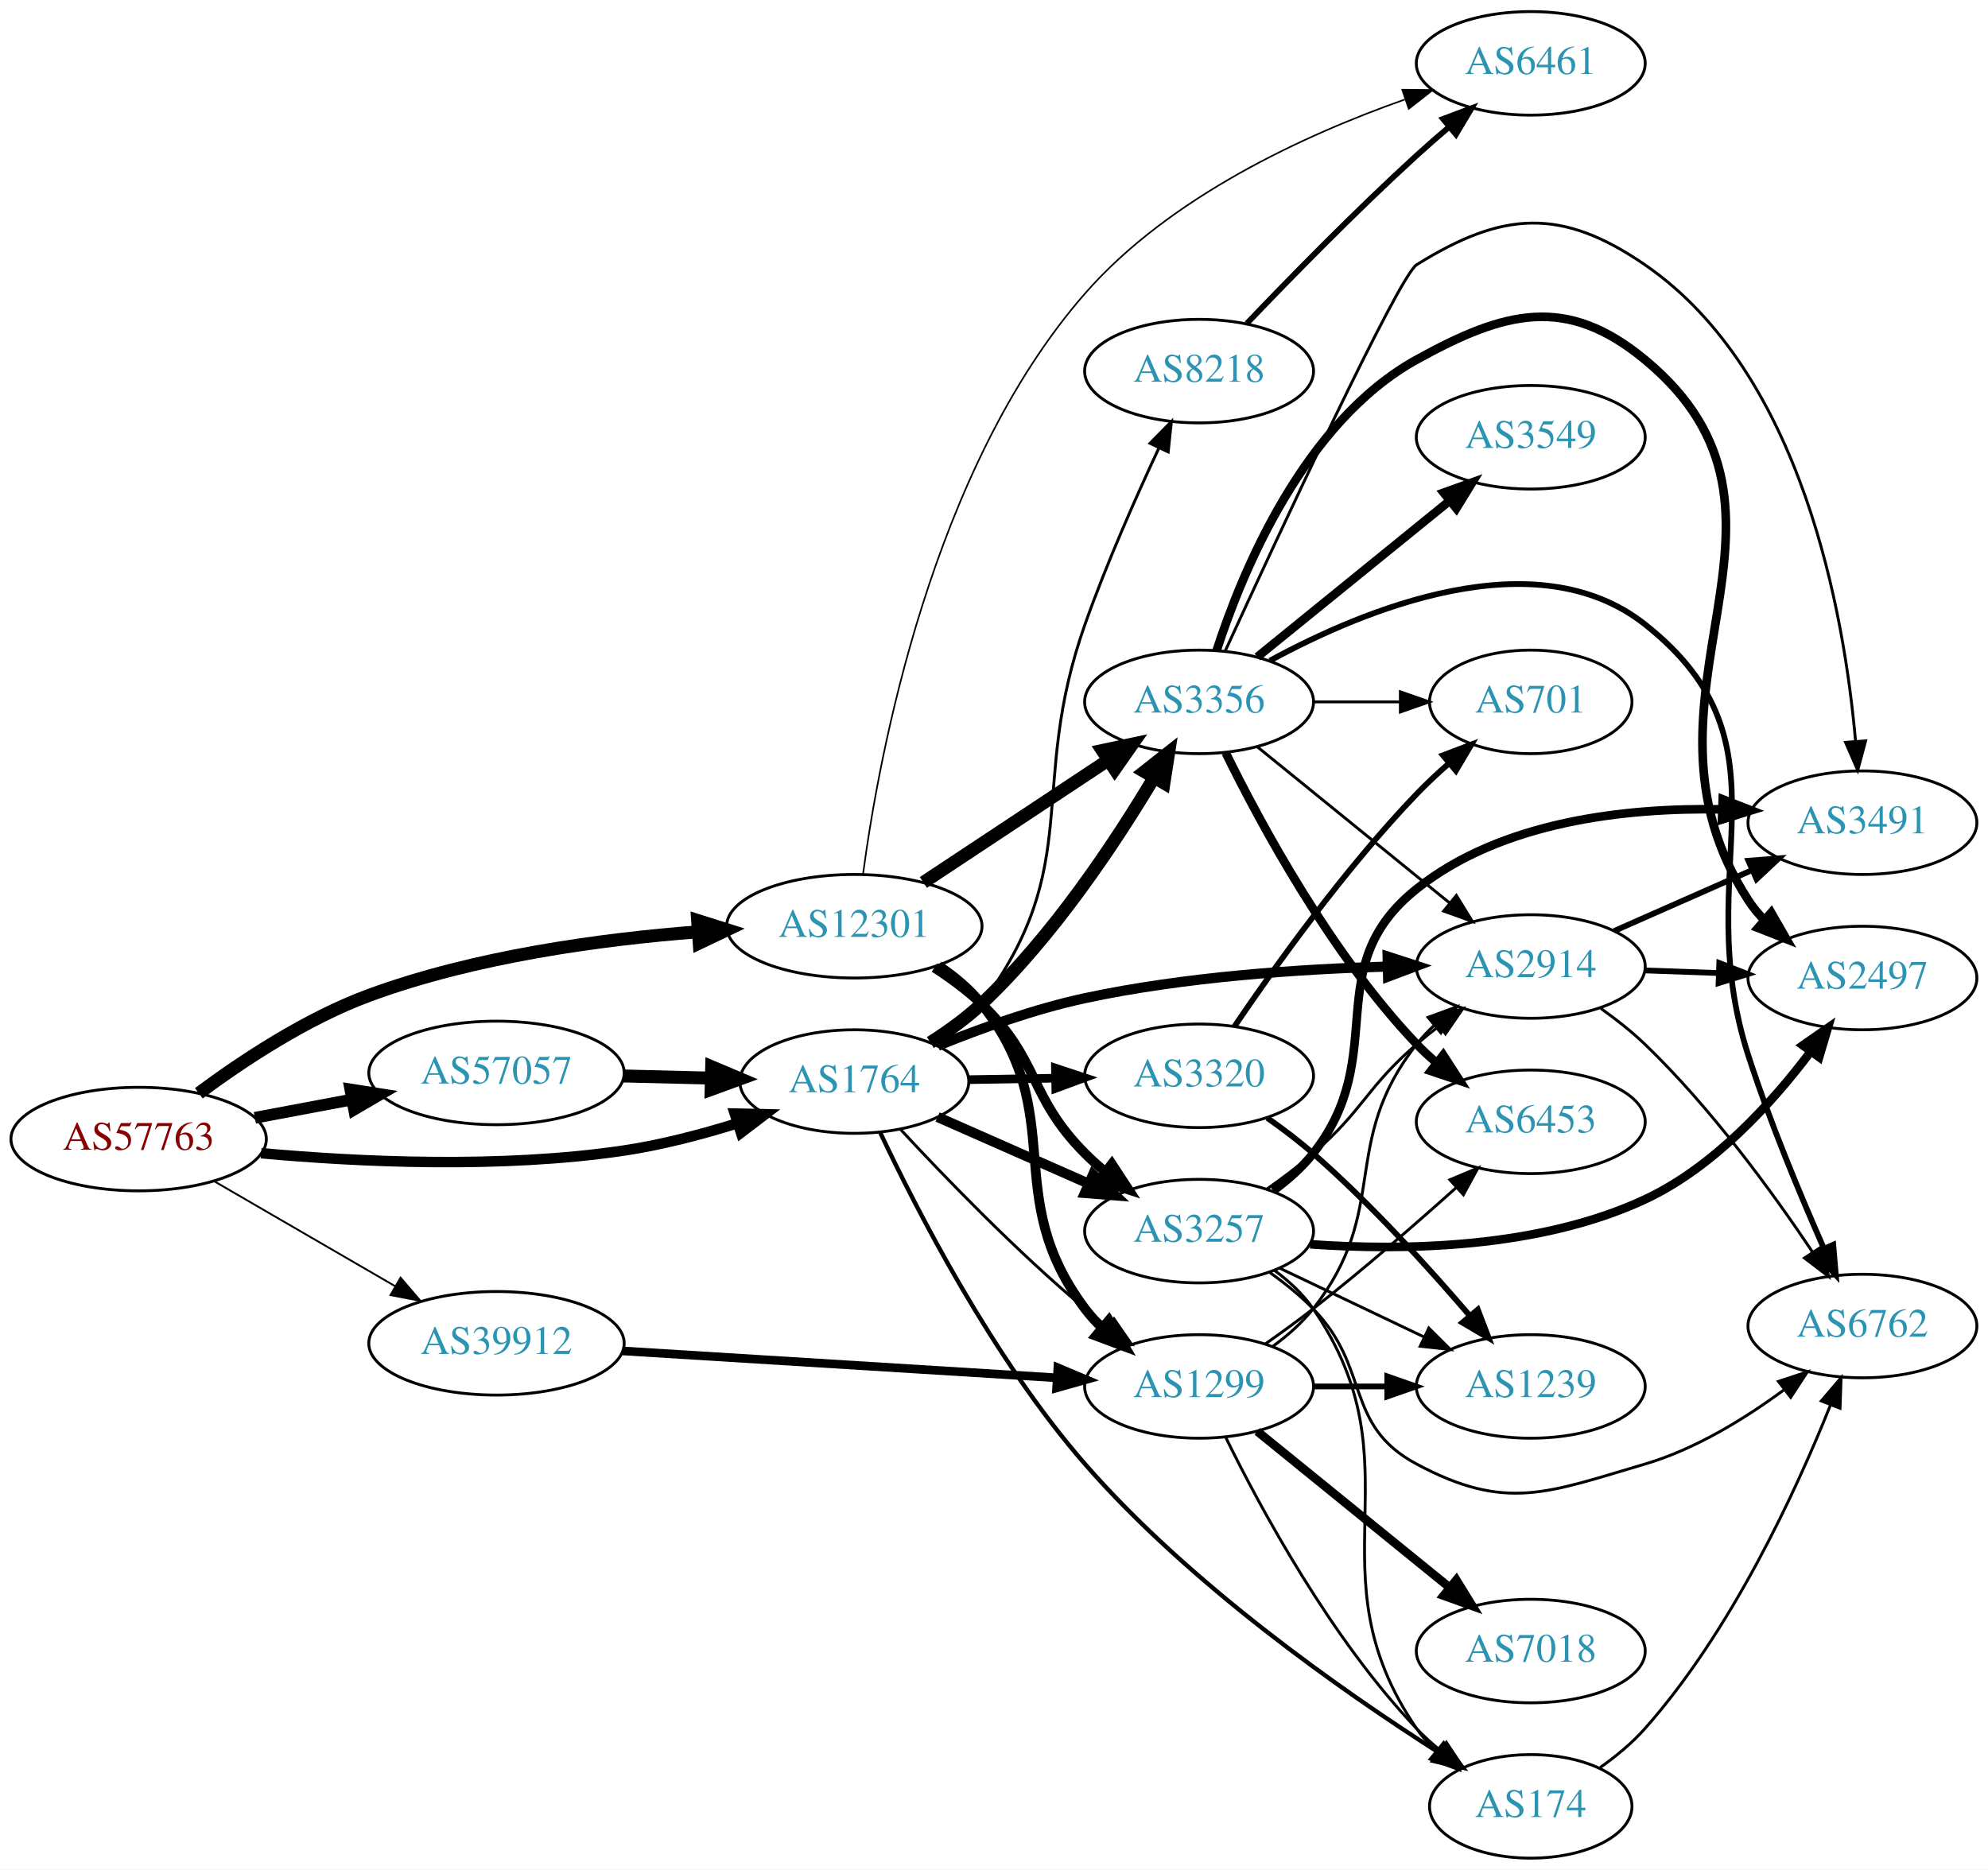
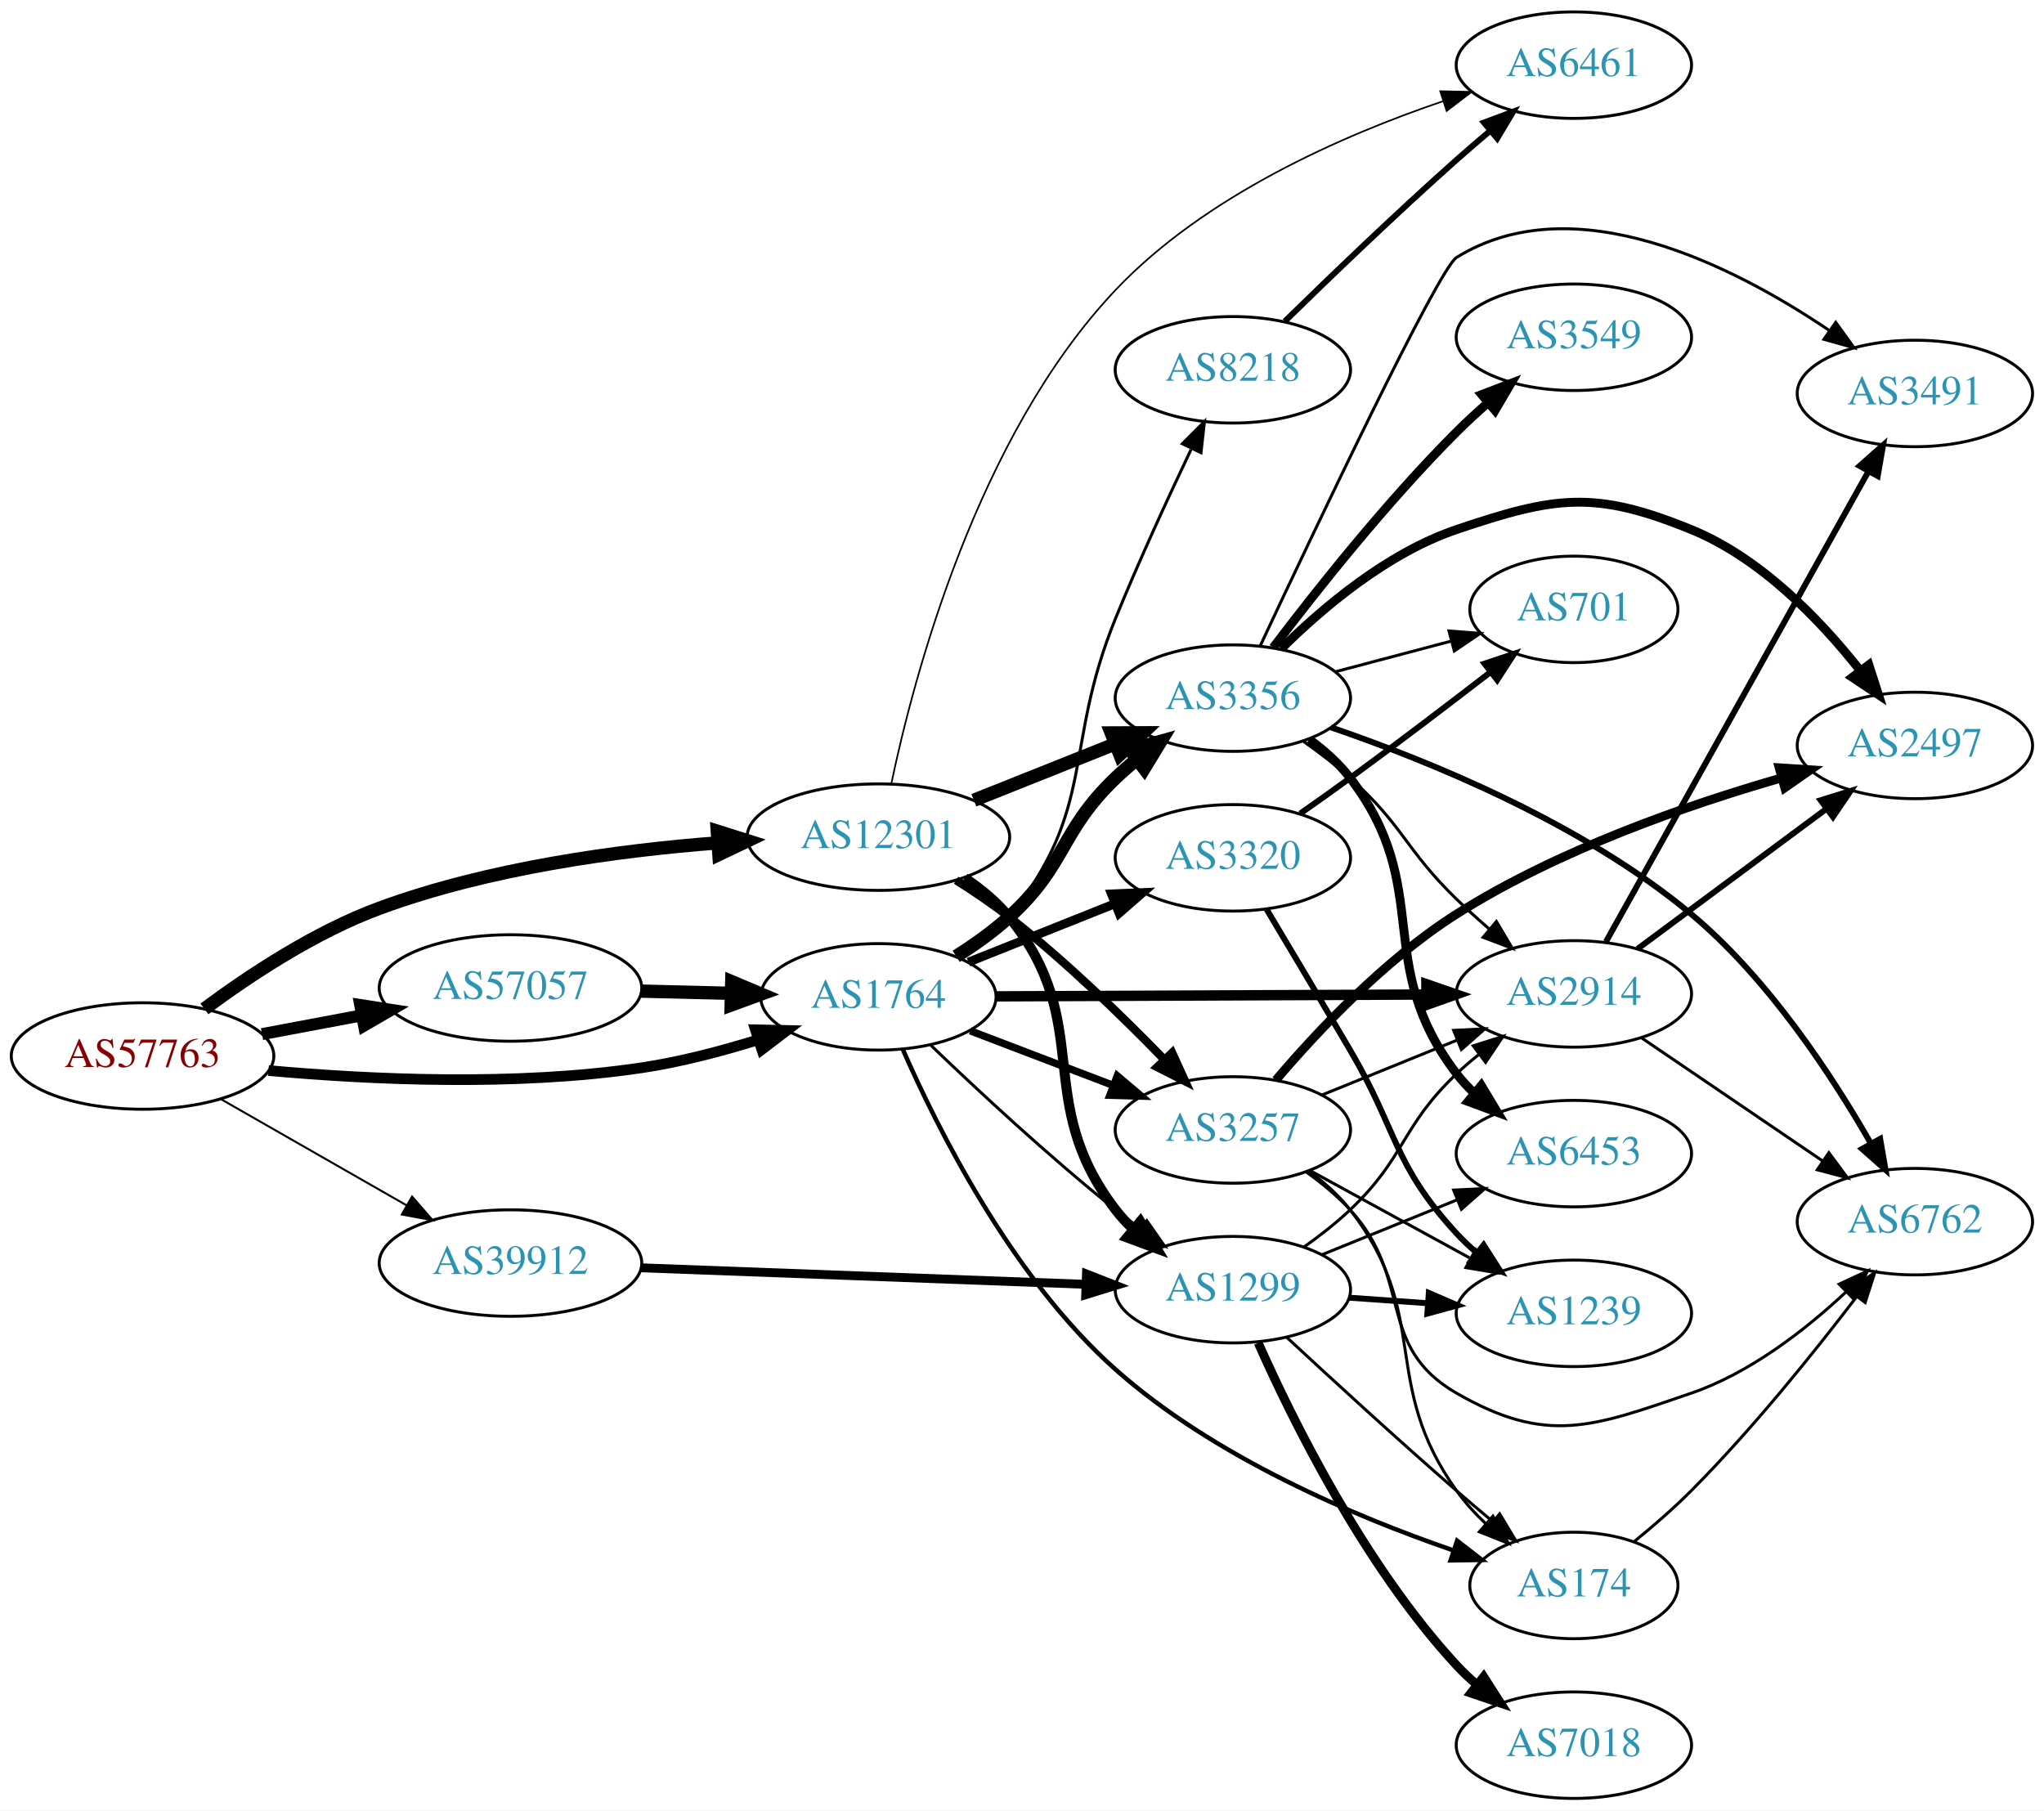
- <svg xmlns="http://www.w3.org/2000/svg" xmlns:xlink="http://www.w3.org/1999/xlink" width="691pt" height="650pt" viewBox="0.00 0.00 691.06 650.00">
-   <g id="graph0" class="graph" transform="scale(1 1) rotate(0) translate(4 646)">
-     <polygon fill="white" stroke="none" points="-4,4 -4,-646 687.055,-646 687.055,4 -4,4" />
+ <svg xmlns="http://www.w3.org/2000/svg" xmlns:xlink="http://www.w3.org/1999/xlink" width="691pt" height="612pt" viewBox="0.00 0.00 691.06 612.00">
+   <g id="graph0" class="graph" transform="scale(1 1) rotate(0) translate(4 608)">
+     <polygon fill="white" stroke="none" points="-4,4 -4,-608 687.055,-608 687.055,4 -4,4" />
    <g id="node1" class="node">
      <g id="a_node1">
        <a xlink:href="/asn/57763" xlink:title="AS57763 ~ SelfNet Internet Ges.m.b.H. [AT]">
-           <ellipse fill="#ffffff" stroke="black" cx="44.196" cy="-250" rx="44.393" ry="18" />
-           <text text-anchor="middle" x="44.196" y="-246.3" font-family="Times,serif" font-size="14.00" fill="#880000">AS57763</text>
+           <ellipse fill="#ffffff" stroke="black" cx="44.196" cy="-251" rx="44.393" ry="18" />
+           <text text-anchor="middle" x="44.196" y="-247.3" font-family="Times,serif" font-size="14.00" fill="#880000">AS57763</text>
        </a>
      </g>
    </g>
    <g id="node2" class="node">
      <g id="a_node2">
        <a xlink:href="/asn/1764" xlink:title="AS1764 ~ NEXTLAYER-AS [AT]">
-           <ellipse fill="#ffffff" stroke="black" cx="292.98" cy="-270" rx="39.794" ry="18" />
-           <text text-anchor="middle" x="292.98" y="-266.3" font-family="Times,serif" font-size="14.00" fill="#2c94b3">AS1764</text>
+           <ellipse fill="#ffffff" stroke="black" cx="292.98" cy="-271" rx="39.794" ry="18" />
+           <text text-anchor="middle" x="292.98" y="-267.3" font-family="Times,serif" font-size="14.00" fill="#2c94b3">AS1764</text>
        </a>
      </g>
    </g>
    <g id="edge1" class="edge">
-       <path fill="none" stroke="black" stroke-width="3.643" d="M86.761,-245.094C120.821,-242.009 170.177,-239.686 212.784,-246 225.904,-247.944 239.861,-251.608 252.345,-255.497" />
-       <polygon fill="black" stroke="black" stroke-width="3.643" points="251.404,-258.872 261.997,-258.636 253.57,-252.215 251.404,-258.872" />
+       <path fill="none" stroke="black" stroke-width="3.6" d="M86.761,-246.094C120.821,-243.009 170.177,-240.686 212.784,-247 225.904,-248.944 239.861,-252.608 252.345,-256.497" />
+       <polygon fill="black" stroke="black" stroke-width="3.6" points="251.404,-259.872 261.997,-259.636 253.57,-253.215 251.404,-259.872" />
    </g>
    <g id="node3" class="node">
      <g id="a_node3">
        <a xlink:href="/asn/12301" xlink:title="AS12301 ~ Invitech ICT Services Kft. [HU]">
-           <ellipse fill="#ffffff" stroke="black" cx="292.98" cy="-324" rx="44.393" ry="18" />
-           <text text-anchor="middle" x="292.98" y="-320.3" font-family="Times,serif" font-size="14.00" fill="#2c94b3">AS12301</text>
+           <ellipse fill="#ffffff" stroke="black" cx="292.98" cy="-325" rx="44.393" ry="18" />
+           <text text-anchor="middle" x="292.98" y="-321.3" font-family="Times,serif" font-size="14.00" fill="#2c94b3">AS12301</text>
        </a>
      </g>
    </g>
    <g id="edge2" class="edge">
-       <path fill="none" stroke="black" stroke-width="4.5" d="M65.111,-265.931C80.417,-277.308 102.571,-291.968 124.392,-300 161.138,-313.525 205.023,-319.473 238.666,-322.067" />
-       <polygon fill="black" stroke="black" stroke-width="4.5" points="238.509,-326.003 248.759,-322.769 239.056,-318.147 238.509,-326.003" />
+       <path fill="none" stroke="black" stroke-width="4.5" d="M65.111,-266.931C80.417,-278.308 102.571,-292.968 124.392,-301 161.138,-314.525 205.023,-320.473 238.666,-323.067" />
+       <polygon fill="black" stroke="black" stroke-width="4.5" points="238.509,-327.003 248.759,-323.769 239.056,-319.147 238.509,-327.003" />
    </g>
    <g id="node4" class="node">
      <g id="a_node4">
        <a xlink:href="/asn/39912" xlink:title="AS39912 ~ oja.at GmbH [AT]">
-           <ellipse fill="#ffffff" stroke="black" cx="168.588" cy="-179" rx="44.393" ry="18" />
-           <text text-anchor="middle" x="168.588" y="-175.3" font-family="Times,serif" font-size="14.00" fill="#2c94b3">AS39912</text>
+           <ellipse fill="#ffffff" stroke="black" cx="168.588" cy="-181" rx="44.393" ry="18" />
+           <text text-anchor="middle" x="168.588" y="-177.3" font-family="Times,serif" font-size="14.00" fill="#2c94b3">AS39912</text>
        </a>
      </g>
    </g>
    <g id="edge3" class="edge">
-       <path fill="none" stroke="black" stroke-width="0.643" d="M70.259,-235.461C88.454,-224.906 113.287,-210.5 133.315,-198.882" />
-       <polygon fill="black" stroke="black" stroke-width="0.643" points="135.244,-201.809 142.138,-193.764 131.732,-195.754 135.244,-201.809" />
+       <path fill="none" stroke="black" stroke-width="0.675" d="M70.556,-236.496C88.772,-226.078 113.528,-211.919 133.475,-200.51" />
+       <polygon fill="black" stroke="black" stroke-width="0.675" points="135.318,-203.488 142.261,-195.485 131.843,-197.412 135.318,-203.488" />
    </g>
    <g id="node5" class="node">
      <g id="a_node5">
        <a xlink:href="/asn/57057" xlink:title="AS57057 ~ AVALON Computersystem Ges.m.b.H. [AT]">
-           <ellipse fill="#ffffff" stroke="black" cx="168.588" cy="-273" rx="44.393" ry="18" />
-           <text text-anchor="middle" x="168.588" y="-269.3" font-family="Times,serif" font-size="14.00" fill="#2c94b3">AS57057</text>
+           <ellipse fill="#ffffff" stroke="black" cx="168.588" cy="-274" rx="44.393" ry="18" />
+           <text text-anchor="middle" x="168.588" y="-270.3" font-family="Times,serif" font-size="14.00" fill="#2c94b3">AS57057</text>
        </a>
      </g>
    </g>
    <g id="edge4" class="edge">
-       <path fill="none" stroke="black" stroke-width="4.071" d="M84.595,-257.404C95.296,-259.415 107.019,-261.618 118.196,-263.718" />
-       <polygon fill="black" stroke="black" stroke-width="4.071" points="117.777,-267.264 128.263,-265.61 119.093,-260.262 117.777,-267.264" />
+       <path fill="none" stroke="black" stroke-width="4.05" d="M84.595,-258.404C95.296,-260.415 107.019,-262.618 118.196,-264.718" />
+       <polygon fill="black" stroke="black" stroke-width="4.05" points="117.78,-268.246 128.263,-266.61 119.089,-261.28 117.78,-268.246" />
    </g>
    <g id="node6" class="node">
      <g id="a_node6">
-         <a xlink:href="/asn/174" xlink:title="AS174 ~ Cogent Communications [US]">
-           <ellipse fill="#ffffff" stroke="black" cx="528.116" cy="-18" rx="35.194" ry="18" />
-           <text text-anchor="middle" x="528.116" y="-14.3" font-family="Times,serif" font-size="14.00" fill="#2c94b3">AS174</text>
+         <a xlink:href="/asn/3356" xlink:title="AS3356 ~ Level 3 Parent, LLC [US]">
+           <ellipse fill="#ffffff" stroke="black" cx="412.823" cy="-372" rx="39.794" ry="18" />
+           <text text-anchor="middle" x="412.823" y="-368.3" font-family="Times,serif" font-size="14.00" fill="#2c94b3">AS3356</text>
        </a>
      </g>
    </g>
    <g id="edge5" class="edge">
-       <path fill="none" stroke="black" stroke-width="1.5" d="M301.949,-252.326C314.563,-225.533 341.029,-173.862 373.176,-137 409.503,-95.346 462.277,-58.326 495.636,-37.033" />
-       <polygon fill="black" stroke="black" stroke-width="1.5" points="497.901,-39.742 504.5,-31.453 494.172,-33.818 497.901,-39.742" />
+       <path fill="none" stroke="black" stroke-width="4.5" d="M319.284,-284.703C325.451,-288.598 331.811,-293.121 337.176,-298 356.645,-315.701 354.168,-326.806 373.176,-345 375.338,-347.069 377.671,-349.098 380.082,-351.056" />
+       <polygon fill="black" stroke="black" stroke-width="4.5" points="378.095,-354.491 388.443,-357.394 382.852,-348.215 378.095,-354.491" />
    </g>
    <g id="node7" class="node">
      <g id="a_node7">
-         <a xlink:href="/asn/3356" xlink:title="AS3356 ~ Level 3 Parent, LLC [US]">
-           <ellipse fill="#ffffff" stroke="black" cx="412.823" cy="-402" rx="39.794" ry="18" />
-           <text text-anchor="middle" x="412.823" y="-398.3" font-family="Times,serif" font-size="14.00" fill="#2c94b3">AS3356</text>
+         <a xlink:href="/asn/8218" xlink:title="AS8218 ~ legacy Neotelecoms [FR]">
+           <ellipse fill="#ffffff" stroke="black" cx="412.823" cy="-483" rx="39.794" ry="18" />
+           <text text-anchor="middle" x="412.823" y="-479.3" font-family="Times,serif" font-size="14.00" fill="#2c94b3">AS8218</text>
        </a>
      </g>
    </g>
    <g id="edge6" class="edge">
-       <path fill="none" stroke="black" stroke-width="4.5" d="M319.405,-283.571C325.57,-287.469 331.899,-292.027 337.176,-297 361.927,-320.323 383.61,-352.982 397.138,-375.659" />
-       <polygon fill="black" stroke="black" stroke-width="4.5" points="393.808,-377.765 402.252,-384.413 400.607,-373.792 393.808,-377.765" />
+       <path fill="none" stroke="black" d="M320.871,-283.92C326.862,-287.782 332.743,-292.487 337.176,-298 367.041,-335.137 355.2,-354.866 373.176,-399 381.05,-418.329 390.894,-439.691 398.676,-456.036" />
+       <polygon fill="black" stroke="black" points="395.737,-458 403.22,-465.501 402.048,-454.971 395.737,-458" />
    </g>
    <g id="node8" class="node">
      <g id="a_node8">
-         <a xlink:href="/asn/3320" xlink:title="AS3320 ~ DTAG [DE]">
-           <ellipse fill="#ffffff" stroke="black" cx="412.823" cy="-272" rx="39.794" ry="18" />
-           <text text-anchor="middle" x="412.823" y="-268.3" font-family="Times,serif" font-size="14.00" fill="#2c94b3">AS3320</text>
+         <a xlink:href="/asn/3257" xlink:title="AS3257 ~ GTT [DE]">
+           <ellipse fill="#ffffff" stroke="black" cx="412.823" cy="-226" rx="39.794" ry="18" />
+           <text text-anchor="middle" x="412.823" y="-222.3" font-family="Times,serif" font-size="14.00" fill="#2c94b3">AS3257</text>
        </a>
      </g>
    </g>
    <g id="edge7" class="edge">
-       <path fill="none" stroke="black" stroke-width="3" d="M332.893,-270.66C342.446,-270.823 352.796,-270.998 362.759,-271.167" />
-       <polygon fill="black" stroke="black" stroke-width="3" points="362.893,-274.67 372.951,-271.34 363.012,-267.671 362.893,-274.67" />
+       <path fill="none" stroke="black" stroke-width="2.5" d="M324.022,-259.528C338.704,-253.921 356.565,-247.101 372.335,-241.079" />
+       <polygon fill="black" stroke="black" stroke-width="2.5" points="373.743,-244.288 381.836,-237.451 371.246,-237.749 373.743,-244.288" />
    </g>
    <g id="node9" class="node">
      <g id="a_node9">
-         <a xlink:href="/asn/8218" xlink:title="AS8218 ~ legacy Neotelecoms [FR]">
-           <ellipse fill="#ffffff" stroke="black" cx="412.823" cy="-517" rx="39.794" ry="18" />
-           <text text-anchor="middle" x="412.823" y="-513.3" font-family="Times,serif" font-size="14.00" fill="#2c94b3">AS8218</text>
+         <a xlink:href="/asn/2914" xlink:title="AS2914 ~ NTT America, Inc. [US]">
+           <ellipse fill="#ffffff" stroke="black" cx="528.116" cy="-272" rx="39.794" ry="18" />
+           <text text-anchor="middle" x="528.116" y="-268.3" font-family="Times,serif" font-size="14.00" fill="#2c94b3">AS2914</text>
        </a>
      </g>
    </g>
    <g id="edge8" class="edge">
-       <path fill="none" stroke="black" d="M321.173,-282.686C327.155,-286.556 332.956,-291.322 337.176,-297 373.453,-345.804 352.896,-371.672 373.176,-429 380.573,-449.908 390.707,-472.827 398.742,-490.033" />
-       <polygon fill="black" stroke="black" points="395.754,-491.901 403.193,-499.445 402.082,-488.908 395.754,-491.901" />
+       <path fill="none" stroke="black" stroke-width="3.5" d="M332.74,-271.166C372.656,-271.337 434.974,-271.605 478.246,-271.79" />
+       <polygon fill="black" stroke="black" stroke-width="3.5" points="478.249,-275.29 488.264,-271.833 478.279,-268.29 478.249,-275.29" />
    </g>
    <g id="node10" class="node">
      <g id="a_node10">
-         <a xlink:href="/asn/3257" xlink:title="AS3257 ~ GTT [DE]">
-           <ellipse fill="#ffffff" stroke="black" cx="412.823" cy="-218" rx="39.794" ry="18" />
-           <text text-anchor="middle" x="412.823" y="-214.3" font-family="Times,serif" font-size="14.00" fill="#2c94b3">AS3257</text>
+         <a xlink:href="/asn/3320" xlink:title="AS3320 ~ DTAG [DE]">
+           <ellipse fill="#ffffff" stroke="black" cx="412.823" cy="-318" rx="39.794" ry="18" />
+           <text text-anchor="middle" x="412.823" y="-314.3" font-family="Times,serif" font-size="14.00" fill="#2c94b3">AS3320</text>
        </a>
      </g>
    </g>
    <g id="edge9" class="edge">
-       <path fill="none" stroke="black" stroke-width="3.5" d="M321.907,-257.677C337.497,-250.798 357.133,-242.133 374.075,-234.657" />
-       <polygon fill="black" stroke="black" stroke-width="3.5" points="375.952,-237.654 383.688,-230.415 373.126,-231.25 375.952,-237.654" />
+       <path fill="none" stroke="black" stroke-width="3" d="M323.413,-282.739C338.317,-288.683 356.613,-295.98 372.686,-302.391" />
+       <polygon fill="black" stroke="black" stroke-width="3" points="371.772,-305.794 382.357,-306.248 374.365,-299.292 371.772,-305.794" />
    </g>
    <g id="node11" class="node">
      <g id="a_node11">
-         <a xlink:href="/asn/2914" xlink:title="AS2914 ~ NTT America, Inc. [US]">
-           <ellipse fill="#ffffff" stroke="black" cx="528.116" cy="-310" rx="39.794" ry="18" />
-           <text text-anchor="middle" x="528.116" y="-306.3" font-family="Times,serif" font-size="14.00" fill="#2c94b3">AS2914</text>
+         <a xlink:href="/asn/174" xlink:title="AS174 ~ Cogent Communications [US]">
+           <ellipse fill="#ffffff" stroke="black" cx="528.116" cy="-72" rx="35.194" ry="18" />
+           <text text-anchor="middle" x="528.116" y="-68.3" font-family="Times,serif" font-size="14.00" fill="#2c94b3">AS174</text>
        </a>
      </g>
    </g>
    <g id="edge10" class="edge">
-       <path fill="none" stroke="black" stroke-width="3.5" d="M322.004,-282.441C336.905,-288.494 355.71,-295.256 373.176,-299 407.744,-306.41 447.571,-309.104 478.055,-309.975" />
-       <polygon fill="black" stroke="black" stroke-width="3.5" points="478.346,-313.482 488.423,-310.211 478.506,-306.484 478.346,-313.482" />
+       <path fill="none" stroke="black" stroke-width="1.5" d="M301.194,-253.33C312.822,-226.737 338.018,-176.226 373.176,-145 406.446,-115.452 453.774,-95.422 487.148,-83.928" />
+       <polygon fill="black" stroke="black" stroke-width="1.5" points="488.648,-87.118 497.027,-80.634 486.433,-80.477 488.648,-87.118" />
    </g>
    <g id="node12" class="node">
      <g id="a_node12">
        <a xlink:href="/asn/1299" xlink:title="AS1299 ~ Telia Carrier [EU]">
-           <ellipse fill="#ffffff" stroke="black" cx="412.823" cy="-164" rx="39.794" ry="18" />
-           <text text-anchor="middle" x="412.823" y="-160.3" font-family="Times,serif" font-size="14.00" fill="#2c94b3">AS1299</text>
+           <ellipse fill="#ffffff" stroke="black" cx="412.823" cy="-172" rx="39.794" ry="18" />
+           <text text-anchor="middle" x="412.823" y="-168.3" font-family="Times,serif" font-size="14.00" fill="#2c94b3">AS1299</text>
        </a>
      </g>
    </g>
    <g id="edge11" class="edge">
-       <path fill="none" stroke="black" d="M308.987,-253.419C324.371,-236.819 349.351,-210.946 373.176,-191 375.687,-188.898 378.356,-186.794 381.074,-184.74" />
-       <polygon fill="black" stroke="black" points="383.237,-187.495 389.259,-178.778 379.115,-181.837 383.237,-187.495" />
+       <path fill="none" stroke="black" d="M310.725,-254.614C326.384,-239.576 350.669,-216.972 373.176,-199 375.881,-196.841 378.746,-194.658 381.645,-192.519" />
+       <polygon fill="black" stroke="black" points="383.721,-195.337 389.8,-186.66 379.637,-189.652 383.721,-195.337" />
+     </g>
+     <g id="edge30" class="edge">
+       <path fill="none" stroke="black" stroke-width="4.5" d="M325.251,-337.472C339.932,-343.327 357.576,-350.364 373.093,-356.553" />
+       <polygon fill="black" stroke="black" stroke-width="4.5" points="371.688,-360.232 382.435,-360.279 374.606,-352.917 371.688,-360.232" />
+     </g>
+     <g id="edge31" class="edge">
+       <path fill="none" stroke="black" stroke-width="2.812" d="M319.251,-310.437C325.291,-306.624 331.6,-302.355 337.176,-298 356.028,-283.278 375.416,-264.447 389.706,-249.736" />
+       <polygon fill="black" stroke="black" stroke-width="2.812" points="392.288,-252.101 396.685,-242.462 387.236,-247.255 392.288,-252.101" />
+     </g>
+     <g id="edge33" class="edge">
+       <path fill="none" stroke="black" stroke-width="3.375" d="M322.192,-311.177C327.713,-307.489 333.059,-303.087 337.176,-298 366.633,-261.609 344.661,-236.133 373.176,-199 374.952,-196.687 376.982,-194.496 379.161,-192.436" />
+       <polygon fill="black" stroke="black" stroke-width="3.375" points="381.518,-195.028 386.991,-185.957 377.056,-189.635 381.518,-195.028" />
+     </g>
+     <g id="node19" class="node">
+       <g id="a_node19">
+         <a xlink:href="/asn/6461" xlink:title="AS6461 ~ Zayo Bandwidth [US]">
+           <ellipse fill="#ffffff" stroke="black" cx="528.116" cy="-586" rx="39.794" ry="18" />
+           <text text-anchor="middle" x="528.116" y="-582.3" font-family="Times,serif" font-size="14.00" fill="#2c94b3">AS6461</text>
+         </a>
+       </g>
    </g>
    <g id="edge32" class="edge">
-       <path fill="none" stroke="black" stroke-width="4.5" d="M316.981,-339.224C335.302,-351.351 361.116,-368.437 381.187,-381.722" />
-       <polygon fill="black" stroke="black" stroke-width="4.5" points="379.166,-385.106 389.678,-387.342 383.513,-378.539 379.166,-385.106" />
-     </g>
-     <g id="edge33" class="edge">
-       <path fill="none" stroke="black" stroke-width="3.375" d="M320.803,-309.608C326.531,-305.904 332.314,-301.64 337.176,-297 357.513,-277.595 353.343,-264.919 373.176,-245 375.288,-242.879 377.585,-240.814 379.971,-238.831" />
-       <polygon fill="black" stroke="black" stroke-width="3.375" points="382.486,-241.312 388.287,-232.447 378.223,-235.76 382.486,-241.312" />
-     </g>
-     <g id="edge31" class="edge">
-       <path fill="none" stroke="black" stroke-width="3.375" d="M322.275,-310.243C327.79,-306.551 333.114,-302.131 337.176,-297 368.064,-257.995 343.297,-230.783 373.176,-191 374.928,-188.669 376.94,-186.463 379.106,-184.394" />
-       <polygon fill="black" stroke="black" stroke-width="3.375" points="381.465,-186.984 386.913,-177.897 376.988,-181.604 381.465,-186.984" />
-     </g>
-     <g id="node20" class="node">
-       <g id="a_node20">
-         <a xlink:href="/asn/6461" xlink:title="AS6461 ~ Zayo Bandwidth [US]">
-           <ellipse fill="#ffffff" stroke="black" cx="528.116" cy="-624" rx="39.794" ry="18" />
-           <text text-anchor="middle" x="528.116" y="-620.3" font-family="Times,serif" font-size="14.00" fill="#2c94b3">AS6461</text>
-         </a>
-       </g>
-     </g>
-     <g id="edge34" class="edge">
-       <path fill="none" stroke="black" stroke-width="0.562" d="M296.019,-342.203C301.457,-382.984 319.732,-482.884 373.176,-544 402.681,-577.74 449.9,-599.286 484.27,-611.414" />
-       <polygon fill="black" stroke="black" stroke-width="0.562" points="483.448,-614.832 494.043,-614.733 485.699,-608.203 483.448,-614.832" />
+       <path fill="none" stroke="black" stroke-width="0.562" d="M297.347,-343.081C304.897,-379.09 326.324,-460.541 373.176,-510 403.399,-541.904 449.874,-562.269 483.854,-573.803" />
+       <polygon fill="black" stroke="black" stroke-width="0.562" points="482.931,-577.183 493.524,-576.963 485.106,-570.53 482.931,-577.183" />
+     </g>
+     <g id="edge39" class="edge">
+       <path fill="none" stroke="black" stroke-width="3" d="M212.616,-179.401C254.78,-177.835 318.956,-175.45 363.006,-173.814" />
+       <polygon fill="black" stroke="black" stroke-width="3" points="363.328,-177.304 373.191,-173.435 363.068,-170.309 363.328,-177.304" />
    </g>
    <g id="edge40" class="edge">
-       <path fill="none" stroke="black" stroke-width="3" d="M212.337,-176.353C254.586,-173.737 319.131,-169.74 363.286,-167.006" />
-       <polygon fill="black" stroke="black" stroke-width="3" points="363.726,-170.485 373.49,-166.374 363.293,-163.499 363.726,-170.485" />
-     </g>
-     <g id="edge41" class="edge">
-       <path fill="none" stroke="black" stroke-width="4.5" d="M212.739,-271.942C222.546,-271.702 233.033,-271.445 243.061,-271.199" />
-       <polygon fill="black" stroke="black" stroke-width="4.5" points="243.396,-275.13 253.297,-270.948 243.203,-267.257 243.396,-275.13" />
+       <path fill="none" stroke="black" stroke-width="4.5" d="M212.739,-272.942C222.546,-272.702 233.033,-272.445 243.061,-272.199" />
+       <polygon fill="black" stroke="black" stroke-width="4.5" points="243.396,-276.13 253.297,-271.948 243.203,-268.257 243.396,-276.13" />
+     </g>
+     <g id="edge18" class="edge">
+       <path fill="none" stroke="black" d="M436.588,-357.454C441.987,-353.641 447.59,-349.367 452.469,-345 470.539,-328.828 471.076,-320.897 488.469,-304 491.957,-300.612 495.76,-297.181 499.577,-293.886" />
+       <polygon fill="black" stroke="black" points="501.926,-296.483 507.33,-287.371 497.423,-291.124 501.926,-296.483" />
    </g>
    <g id="node13" class="node">
      <g id="a_node13">
-         <a xlink:href="/asn/6762" xlink:title="AS6762 ~ TELECOM ITALIA SPARKLE S.p.A. [IT]">
-           <ellipse fill="#ffffff" stroke="black" cx="643.409" cy="-185" rx="39.794" ry="18" />
-           <text text-anchor="middle" x="643.409" y="-181.3" font-family="Times,serif" font-size="14.00" fill="#2c94b3">AS6762</text>
-         </a>
-       </g>
-     </g>
-     <g id="edge42" class="edge">
-       <path fill="none" stroke="black" d="M552.236,-31.504C557.744,-35.403 563.31,-39.978 567.762,-45 597.972,-79.07 620.293,-127.518 632.316,-157.568" />
-       <polygon fill="black" stroke="black" points="629.103,-158.96 635.996,-167.006 635.625,-156.417 629.103,-158.96" />
-     </g>
-     <g id="edge16" class="edge">
-       <path fill="none" stroke="black" d="M433.042,-386.393C451.433,-371.458 479.353,-348.786 500.003,-332.017" />
-       <polygon fill="black" stroke="black" points="502.247,-334.704 507.803,-325.683 497.834,-329.27 502.247,-334.704" />
-     </g>
-     <g id="edge12" class="edge">
-       <path fill="none" stroke="black" stroke-width="2" d="M437.424,-416.32C470.227,-434.168 529.834,-458.902 567.762,-429 621.602,-386.553 582.665,-344.233 603.762,-279 611.219,-255.946 621.796,-230.578 630,-212.011" />
-       <polygon fill="black" stroke="black" stroke-width="2" points="633.271,-213.27 634.162,-202.713 626.882,-210.411 633.271,-213.27" />
-     </g>
-     <g id="node14" class="node">
-       <g id="a_node14">
        <a xlink:href="/asn/3549" xlink:title="AS3549 ~ Level 3 Parent, LLC [US]">
          <ellipse fill="#ffffff" stroke="black" cx="528.116" cy="-494" rx="39.794" ry="18" />
          <text text-anchor="middle" x="528.116" y="-490.3" font-family="Times,serif" font-size="14.00" fill="#2c94b3">AS3549</text>
        </a>
      </g>
    </g>
+     <g id="edge12" class="edge">
+       <path fill="none" stroke="black" stroke-width="3" d="M426.432,-389.057C440.615,-407.781 464.775,-438.325 488.469,-462 491.747,-465.275 495.331,-468.57 498.952,-471.736" />
+       <polygon fill="black" stroke="black" stroke-width="3" points="496.94,-474.618 506.835,-478.402 501.459,-469.273 496.94,-474.618" />
+     </g>
+     <g id="node14" class="node">
+       <g id="a_node14">
+         <a xlink:href="/asn/6453" xlink:title="AS6453 ~ TATA COMMUNICATIONS (AMERICA) INC [US]">
+           <ellipse fill="#ffffff" stroke="black" cx="528.116" cy="-218" rx="39.794" ry="18" />
+           <text text-anchor="middle" x="528.116" y="-214.3" font-family="Times,serif" font-size="14.00" fill="#2c94b3">AS6453</text>
+         </a>
+       </g>
+     </g>
    <g id="edge13" class="edge">
-       <path fill="none" stroke="black" stroke-width="3" d="M433.042,-417.607C451.433,-432.542 479.353,-455.214 500.003,-471.983" />
-       <polygon fill="black" stroke="black" stroke-width="3" points="497.834,-474.73 507.803,-478.317 502.247,-469.296 497.834,-474.73" />
+       <path fill="none" stroke="black" stroke-width="3" d="M438.666,-358.052C443.747,-354.326 448.689,-349.94 452.469,-345 481.179,-307.489 459.76,-282.511 488.469,-245 490.242,-242.685 492.269,-240.491 494.446,-238.429" />
+       <polygon fill="black" stroke="black" stroke-width="3" points="496.803,-241.022 502.273,-231.948 492.338,-235.63 496.803,-241.022" />
    </g>
    <g id="node15" class="node">
      <g id="a_node15">
-         <a xlink:href="/asn/6453" xlink:title="AS6453 ~ TATA COMMUNICATIONS (AMERICA) INC [US]">
-           <ellipse fill="#ffffff" stroke="black" cx="528.116" cy="-256" rx="39.794" ry="18" />
-           <text text-anchor="middle" x="528.116" y="-252.3" font-family="Times,serif" font-size="14.00" fill="#2c94b3">AS6453</text>
+         <a xlink:href="/asn/2497" xlink:title="AS2497 ~ Internet Initiative Japan Inc. [JP]">
+           <ellipse fill="#ffffff" stroke="black" cx="643.409" cy="-356" rx="39.794" ry="18" />
+           <text text-anchor="middle" x="643.409" y="-352.3" font-family="Times,serif" font-size="14.00" fill="#2c94b3">AS2497</text>
        </a>
      </g>
    </g>
    <g id="edge14" class="edge">
-       <path fill="none" stroke="black" stroke-width="3" d="M422.055,-384.348C434.145,-359.695 458.544,-314.447 488.469,-283 490.532,-280.832 492.794,-278.733 495.156,-276.727" />
-       <polygon fill="black" stroke="black" stroke-width="3" points="497.679,-279.199 503.429,-270.3 493.385,-273.671 497.679,-279.199" />
+       <path fill="none" stroke="black" stroke-width="3" d="M429.147,-388.647C443.077,-402.455 464.991,-421.061 488.469,-429 521.854,-440.289 535.129,-442.305 567.762,-429 591.204,-419.443 611.284,-398.588 624.695,-381.606" />
+       <polygon fill="black" stroke="black" stroke-width="3" points="627.842,-383.247 631.082,-373.159 622.259,-379.025 627.842,-383.247" />
    </g>
    <g id="node16" class="node">
      <g id="a_node16">
-         <a xlink:href="/asn/2497" xlink:title="AS2497 ~ Internet Initiative Japan Inc. [JP]">
-           <ellipse fill="#ffffff" stroke="black" cx="643.409" cy="-306" rx="39.794" ry="18" />
-           <text text-anchor="middle" x="643.409" y="-302.3" font-family="Times,serif" font-size="14.00" fill="#2c94b3">AS2497</text>
+         <a xlink:href="/asn/6762" xlink:title="AS6762 ~ TELECOM ITALIA SPARKLE S.p.A. [IT]">
+           <ellipse fill="#ffffff" stroke="black" cx="643.409" cy="-195" rx="39.794" ry="18" />
+           <text text-anchor="middle" x="643.409" y="-191.3" font-family="Times,serif" font-size="14.00" fill="#2c94b3">AS6762</text>
        </a>
      </g>
    </g>
    <g id="edge15" class="edge">
-       <path fill="none" stroke="black" stroke-width="3" d="M418.897,-419.79C427.82,-447.306 449.203,-499.279 488.469,-521 519.307,-538.059 540.601,-543.454 567.762,-521 633.332,-466.795 557.49,-404.389 603.762,-333 605.348,-330.553 607.241,-328.265 609.325,-326.137" />
-       <polygon fill="black" stroke="black" stroke-width="3" points="611.694,-328.716 616.976,-319.532 607.12,-323.418 611.694,-328.716" />
+       <path fill="none" stroke="black" stroke-width="2" d="M445.967,-362.12C479.102,-350.782 530.976,-329.705 567.762,-299 593.856,-277.22 615.413,-244.348 628.541,-221.409" />
+       <polygon fill="black" stroke="black" stroke-width="2" points="631.668,-222.987 633.477,-212.548 625.553,-219.581 631.668,-222.987" />
    </g>
    <g id="node17" class="node">
      <g id="a_node17">
        <a xlink:href="/asn/3491" xlink:title="AS3491 ~ PCCW Global, Inc. [US]">
-           <ellipse fill="#ffffff" stroke="black" cx="643.409" cy="-360" rx="39.794" ry="18" />
-           <text text-anchor="middle" x="643.409" y="-356.3" font-family="Times,serif" font-size="14.00" fill="#2c94b3">AS3491</text>
-         </a>
-       </g>
-     </g>
-     <g id="edge17" class="edge">
-       <path fill="none" stroke="black" d="M421.945,-419.785C439.969,-459.073 482.216,-550.104 488.469,-554 518.381,-572.634 538.711,-573.949 567.762,-554 622.591,-516.349 637.163,-432.359 641.025,-388.267" />
-       <polygon fill="black" stroke="black" points="644.521,-388.456 641.778,-378.222 637.54,-387.933 644.521,-388.456" />
+           <ellipse fill="#ffffff" stroke="black" cx="643.409" cy="-475" rx="39.794" ry="18" />
+           <text text-anchor="middle" x="643.409" y="-471.3" font-family="Times,serif" font-size="14.00" fill="#2c94b3">AS3491</text>
+         </a>
+       </g>
+     </g>
+     <g id="edge16" class="edge">
+       <path fill="none" stroke="black" d="M422.093,-389.725C440.216,-428.395 482.315,-517.2 488.469,-521 528.277,-545.581 582.005,-518.204 614.323,-496.403" />
+       <polygon fill="black" stroke="black" points="616.65,-499.046 622.841,-490.449 612.64,-493.309 616.65,-499.046" />
    </g>
    <g id="node18" class="node">
      <g id="a_node18">
        <a xlink:href="/asn/701" xlink:title="AS701 ~ UUNET [US]">
          <ellipse fill="#ffffff" stroke="black" cx="528.116" cy="-402" rx="35.194" ry="18" />
          <text text-anchor="middle" x="528.116" y="-398.3" font-family="Times,serif" font-size="14.00" fill="#2c94b3">AS701</text>
        </a>
      </g>
    </g>
-     <g id="edge18" class="edge">
-       <path fill="none" stroke="black" d="M452.495,-402C462.201,-402 472.691,-402 482.654,-402" />
-       <polygon fill="black" stroke="black" points="482.79,-405.5 492.79,-402 482.79,-398.5 482.79,-405.5" />
-     </g>
-     <g id="edge20" class="edge">
-       <path fill="none" stroke="black" stroke-width="2" d="M425.153,-289.229C438.923,-309.57 463.436,-343.928 488.469,-370 491.908,-373.582 495.732,-377.155 499.598,-380.545" />
-       <polygon fill="black" stroke="black" stroke-width="2" points="497.583,-383.425 507.485,-387.194 502.095,-378.073 497.583,-383.425" />
-     </g>
-     <g id="node19" class="node">
-       <g id="a_node19">
+     <g id="edge17" class="edge">
+       <path fill="none" stroke="black" d="M447.508,-380.92C459.757,-384.163 473.731,-387.864 486.516,-391.249" />
+       <polygon fill="black" stroke="black" points="485.896,-394.705 496.458,-393.882 487.687,-387.939 485.896,-394.705" />
+     </g>
+     <g id="edge19" class="edge">
+       <path fill="none" stroke="black" stroke-width="2" d="M430.412,-499.409C445.339,-514.021 468.005,-535.833 488.469,-554 492.105,-557.228 495.993,-560.569 499.849,-563.821" />
+       <polygon fill="black" stroke="black" stroke-width="2" points="497.708,-566.593 507.631,-570.305 502.189,-561.215 497.708,-566.593" />
+     </g>
+     <g id="edge27" class="edge">
+       <path fill="none" stroke="black" d="M442.999,-237.846C456.874,-243.48 473.652,-250.292 488.561,-256.346" />
+       <polygon fill="black" stroke="black" points="487.457,-259.675 498.039,-260.194 490.09,-253.189 487.457,-259.675" />
+     </g>
+     <g id="edge25" class="edge">
+       <path fill="none" stroke="black" d="M438.605,-212.005C443.689,-208.281 448.648,-203.908 452.469,-199 480.21,-163.375 462.208,-140.73 488.469,-104 491.297,-100.045 494.729,-96.294 498.367,-92.845" />
+       <polygon fill="black" stroke="black" points="500.738,-95.421 505.996,-86.223 496.15,-90.135 500.738,-95.421" />
+     </g>
+     <g id="edge23" class="edge">
+       <path fill="none" stroke="black" stroke-width="3" d="M427.364,-242.859C441.221,-259.156 464.119,-283.583 488.469,-299 522.581,-320.597 566.081,-335.747 598.132,-344.971" />
+       <polygon fill="black" stroke="black" stroke-width="3" points="597.537,-348.439 608.11,-347.758 599.42,-341.697 597.537,-348.439" />
+     </g>
+     <g id="edge24" class="edge">
+       <path fill="none" stroke="black" d="M437.625,-211.808C442.872,-208.041 448.148,-203.699 452.469,-199 474.038,-175.545 460.855,-152.898 488.469,-137 519.011,-119.417 534.426,-125.571 567.762,-137 587.618,-143.807 606.266,-158.29 619.957,-171.079" />
+       <polygon fill="black" stroke="black" points="617.81,-173.874 627.416,-178.343 622.694,-168.859 617.81,-173.874" />
+     </g>
+     <g id="node20" class="node">
+       <g id="a_node20">
        <a xlink:href="/asn/1239" xlink:title="AS1239 ~ Sprint [US]">
          <ellipse fill="#ffffff" stroke="black" cx="528.116" cy="-164" rx="39.794" ry="18" />
          <text text-anchor="middle" x="528.116" y="-160.3" font-family="Times,serif" font-size="14.00" fill="#2c94b3">AS1239</text>
        </a>
      </g>
    </g>
-     <g id="edge19" class="edge">
-       <path fill="none" stroke="black" stroke-width="2" d="M436.514,-257.37C441.915,-253.56 447.538,-249.308 452.469,-245 472.396,-227.593 492.588,-205.342 506.938,-188.567" />
-       <polygon fill="black" stroke="black" stroke-width="2" points="509.705,-190.714 513.486,-180.817 504.358,-186.196 509.705,-190.714" />
+     <g id="edge26" class="edge">
+       <path fill="none" stroke="black" d="M438.966,-212.24C454.807,-203.571 475.468,-192.265 492.805,-182.777" />
+       <polygon fill="black" stroke="black" points="494.951,-185.592 502.043,-177.721 491.59,-179.452 494.951,-185.592" />
    </g>
    <g id="edge21" class="edge">
-       <path fill="none" stroke="black" stroke-width="2" d="M429.404,-533.549C444.212,-549.058 467.3,-572.683 488.469,-592 492.061,-595.277 495.923,-598.646 499.768,-601.912" />
-       <polygon fill="black" stroke="black" stroke-width="2" points="497.623,-604.68 507.541,-608.406 502.111,-599.308 497.623,-604.68" />
-     </g>
-     <g id="edge26" class="edge">
-       <path fill="none" stroke="black" d="M439.054,-204.333C444.114,-200.592 448.95,-196.129 452.469,-191 490.281,-135.893 450.658,-100.107 488.469,-45 490.368,-42.233 492.65,-39.66 495.143,-37.289" />
-       <polygon fill="black" stroke="black" points="497.561,-39.834 503.087,-30.794 493.13,-34.414 497.561,-39.834" />
-     </g>
-     <g id="edge27" class="edge">
-       <path fill="none" stroke="black" d="M436.472,-232.678C441.874,-236.487 447.509,-240.726 452.469,-245 470.095,-260.184 470.843,-267.816 488.469,-283 490.95,-285.137 493.599,-287.265 496.303,-289.335" />
-       <polygon fill="black" stroke="black" points="494.333,-292.231 504.467,-295.322 498.473,-286.586 494.333,-292.231" />
-     </g>
-     <g id="edge23" class="edge">
-       <path fill="none" stroke="black" d="M437.417,-203.611C442.673,-199.852 448.005,-195.563 452.469,-191 472.642,-170.383 463.038,-150.61 488.469,-137 519.541,-120.371 533.95,-127.067 567.762,-137 585.225,-142.13 602.465,-152.745 615.97,-162.692" />
-       <polygon fill="black" stroke="black" points="614.208,-165.752 624.271,-169.067 618.472,-160.2 614.208,-165.752" />
+       <path fill="none" stroke="black" stroke-width="2" d="M549.632,-287.212C567.487,-300.45 593.56,-319.781 613.523,-334.583" />
+       <polygon fill="black" stroke="black" stroke-width="2" points="611.545,-337.473 621.662,-340.618 615.714,-331.85 611.545,-337.473" />
    </g>
    <g id="edge22" class="edge">
-       <path fill="none" stroke="black" stroke-width="3" d="M451.442,-213.43C483.811,-211.148 530.97,-211.852 567.762,-229 591.692,-240.152 612.014,-262.574 625.383,-280.359" />
-       <polygon fill="black" stroke="black" stroke-width="3" points="622.679,-282.593 631.373,-288.648 628.353,-278.493 622.679,-282.593" />
-     </g>
-     <g id="edge24" class="edge">
-       <path fill="none" stroke="black" stroke-width="3" d="M438.566,-232.025C443.652,-235.748 448.621,-240.113 452.469,-245 479.632,-279.498 454.137,-309.629 488.469,-337 518.021,-360.56 561.232,-365.242 594.355,-364.641" />
-       <polygon fill="black" stroke="black" stroke-width="3" points="594.854,-368.125 604.725,-364.277 594.608,-361.13 594.854,-368.125" />
-     </g>
-     <g id="edge25" class="edge">
-       <path fill="none" stroke="black" d="M440.959,-205.066C455.953,-197.919 474.774,-188.948 490.998,-181.215" />
-       <polygon fill="black" stroke="black" points="492.68,-184.291 500.201,-176.829 489.668,-177.972 492.68,-184.291" />
-     </g>
-     <g id="edge30" class="edge">
-       <path fill="none" stroke="black" d="M552.505,-295.403C557.769,-291.654 563.156,-287.42 567.762,-283 590.716,-260.972 612.197,-231.455 626.168,-210.59" />
-       <polygon fill="black" stroke="black" points="629.1,-212.501 631.678,-202.225 623.254,-208.651 629.1,-212.501" />
+       <path fill="none" stroke="black" d="M550.96,-257.154C568.357,-245.33 592.905,-228.646 612.187,-215.54" />
+       <polygon fill="black" stroke="black" points="614.329,-218.317 620.632,-209.801 610.394,-212.527 614.329,-218.317" />
+     </g>
+     <g id="edge20" class="edge">
+       <path fill="none" stroke="black" stroke-width="2" d="M538.972,-289.66C558.942,-325.442 604.27,-406.661 627.729,-448.697" />
+       <polygon fill="black" stroke="black" stroke-width="2" points="624.727,-450.499 632.657,-457.526 630.839,-447.088 624.727,-450.499" />
+     </g>
+     <g id="edge28" class="edge">
+       <path fill="none" stroke="black" stroke-width="2" d="M435.604,-332.977C441.138,-336.848 447.05,-341.041 452.469,-345 468.279,-356.551 485.681,-369.806 499.702,-380.626" />
+       <polygon fill="black" stroke="black" stroke-width="2" points="497.902,-383.658 507.952,-387.011 502.186,-378.123 497.902,-383.658" />
    </g>
    <g id="edge29" class="edge">
-       <path fill="none" stroke="black" stroke-width="2" d="M567.788,-308.635C575.991,-308.345 584.755,-308.036 593.287,-307.734" />
-       <polygon fill="black" stroke="black" stroke-width="2" points="593.656,-311.224 603.526,-307.373 593.409,-304.228 593.656,-311.224" />
-     </g>
-     <g id="edge28" class="edge">
-       <path fill="none" stroke="black" stroke-width="2" d="M557.121,-322.36C571.555,-328.73 589.356,-336.586 604.955,-343.47" />
-       <polygon fill="black" stroke="black" stroke-width="2" points="603.772,-346.774 614.333,-347.609 606.598,-340.37 603.772,-346.774" />
-     </g>
-     <g id="edge36" class="edge">
-       <path fill="none" stroke="black" d="M422.055,-146.348C434.145,-121.695 458.544,-76.447 488.469,-45 490.913,-42.432 493.636,-39.96 496.474,-37.625" />
-       <polygon fill="black" stroke="black" points="498.781,-40.269 504.64,-31.442 494.555,-34.688 498.781,-40.269" />
+       <path fill="none" stroke="black" stroke-width="2" d="M424.206,-300.648C432.014,-287.571 442.959,-269.187 452.469,-253 468.612,-225.528 466.901,-214.455 488.469,-191 490.495,-188.797 492.73,-186.673 495.074,-184.65" />
+       <polygon fill="black" stroke="black" stroke-width="2" points="497.602,-187.115 503.314,-178.192 493.284,-181.606 497.602,-187.115" />
+     </g>
+     <g id="edge41" class="edge">
+       <path fill="none" stroke="black" d="M548.621,-86.93C554.953,-92.091 561.863,-98.073 567.762,-104 588.389,-124.722 609.278,-150.708 623.692,-169.601" />
+       <polygon fill="black" stroke="black" points="621.016,-171.865 629.835,-177.737 626.603,-167.647 621.016,-171.865" />
+     </g>
+     <g id="edge35" class="edge">
+       <path fill="none" stroke="black" d="M436.765,-186.353C442.159,-190.172 447.716,-194.497 452.469,-199 471.318,-216.853 469.621,-227.147 488.469,-245 490.846,-247.251 493.424,-249.458 496.082,-251.58" />
+       <polygon fill="black" stroke="black" points="494.073,-254.448 504.174,-257.647 498.272,-248.848 494.073,-254.448" />
+     </g>
+     <g id="edge38" class="edge">
+       <path fill="none" stroke="black" d="M431.109,-155.826C446.105,-141.898 468.485,-121.359 488.469,-104 492.397,-100.589 496.595,-97.027 500.724,-93.572" />
+       <polygon fill="black" stroke="black" points="503.031,-96.206 508.489,-87.125 498.559,-90.82 503.031,-96.206" />
+     </g>
+     <g id="edge34" class="edge">
+       <path fill="none" stroke="black" d="M442.999,-183.846C456.874,-189.48 473.652,-196.292 488.561,-202.346" />
+       <polygon fill="black" stroke="black" points="487.457,-205.675 498.039,-206.194 490.09,-199.189 487.457,-205.675" />
    </g>
    <g id="edge37" class="edge">
-       <path fill="none" stroke="black" d="M438.566,-178.025C443.652,-181.748 448.621,-186.113 452.469,-191 479.632,-225.498 461.307,-248.502 488.469,-283 490.273,-285.291 492.323,-287.467 494.516,-289.516" />
-       <polygon fill="black" stroke="black" points="492.425,-292.328 502.373,-295.975 496.871,-286.92 492.425,-292.328" />
-     </g>
-     <g id="edge35" class="edge">
-       <path fill="none" stroke="black" d="M435.784,-178.738C441.314,-182.614 447.18,-186.869 452.469,-191 469.609,-204.388 488.046,-220.425 502.309,-233.22" />
-       <polygon fill="black" stroke="black" points="500.001,-235.852 509.768,-239.958 504.693,-230.657 500.001,-235.852" />
-     </g>
-     <g id="edge38" class="edge">
-       <path fill="none" stroke="black" stroke-width="2" d="M452.495,-164C460.698,-164 469.462,-164 477.994,-164" />
-       <polygon fill="black" stroke="black" stroke-width="2" points="478.233,-167.5 488.233,-164 478.233,-160.5 478.233,-167.5" />
+       <path fill="none" stroke="black" stroke-width="2" d="M452.179,-169.292C460.668,-168.692 469.772,-168.049 478.606,-167.425" />
+       <polygon fill="black" stroke="black" stroke-width="2" points="479.071,-170.901 488.8,-166.706 478.578,-163.919 479.071,-170.901" />
    </g>
    <g id="node21" class="node">
      <g id="a_node21">
        <a xlink:href="/asn/7018" xlink:title="AS7018 ~ AT&amp;T Services, Inc. [US]">
-           <ellipse fill="#ffffff" stroke="black" cx="528.116" cy="-72" rx="39.794" ry="18" />
-           <text text-anchor="middle" x="528.116" y="-68.3" font-family="Times,serif" font-size="14.00" fill="#2c94b3">AS7018</text>
-         </a>
-       </g>
-     </g>
-     <g id="edge39" class="edge">
-       <path fill="none" stroke="black" stroke-width="3" d="M433.042,-148.393C451.433,-133.458 479.353,-110.786 500.003,-94.017" />
-       <polygon fill="black" stroke="black" stroke-width="3" points="502.247,-96.704 507.803,-87.683 497.834,-91.27 502.247,-96.704" />
+           <ellipse fill="#ffffff" stroke="black" cx="528.116" cy="-18" rx="39.794" ry="18" />
+           <text text-anchor="middle" x="528.116" y="-14.3" font-family="Times,serif" font-size="14.00" fill="#2c94b3">AS7018</text>
+         </a>
+       </g>
+     </g>
+     <g id="edge36" class="edge">
+       <path fill="none" stroke="black" stroke-width="3" d="M421.391,-154.004C433.01,-127.857 457.219,-78.803 488.469,-45 490.501,-42.803 492.74,-40.682 495.087,-38.661" />
+       <polygon fill="black" stroke="black" stroke-width="3" points="497.614,-41.128 503.332,-32.209 493.3,-35.616 497.614,-41.128" />
    </g>
  </g>
</svg>
